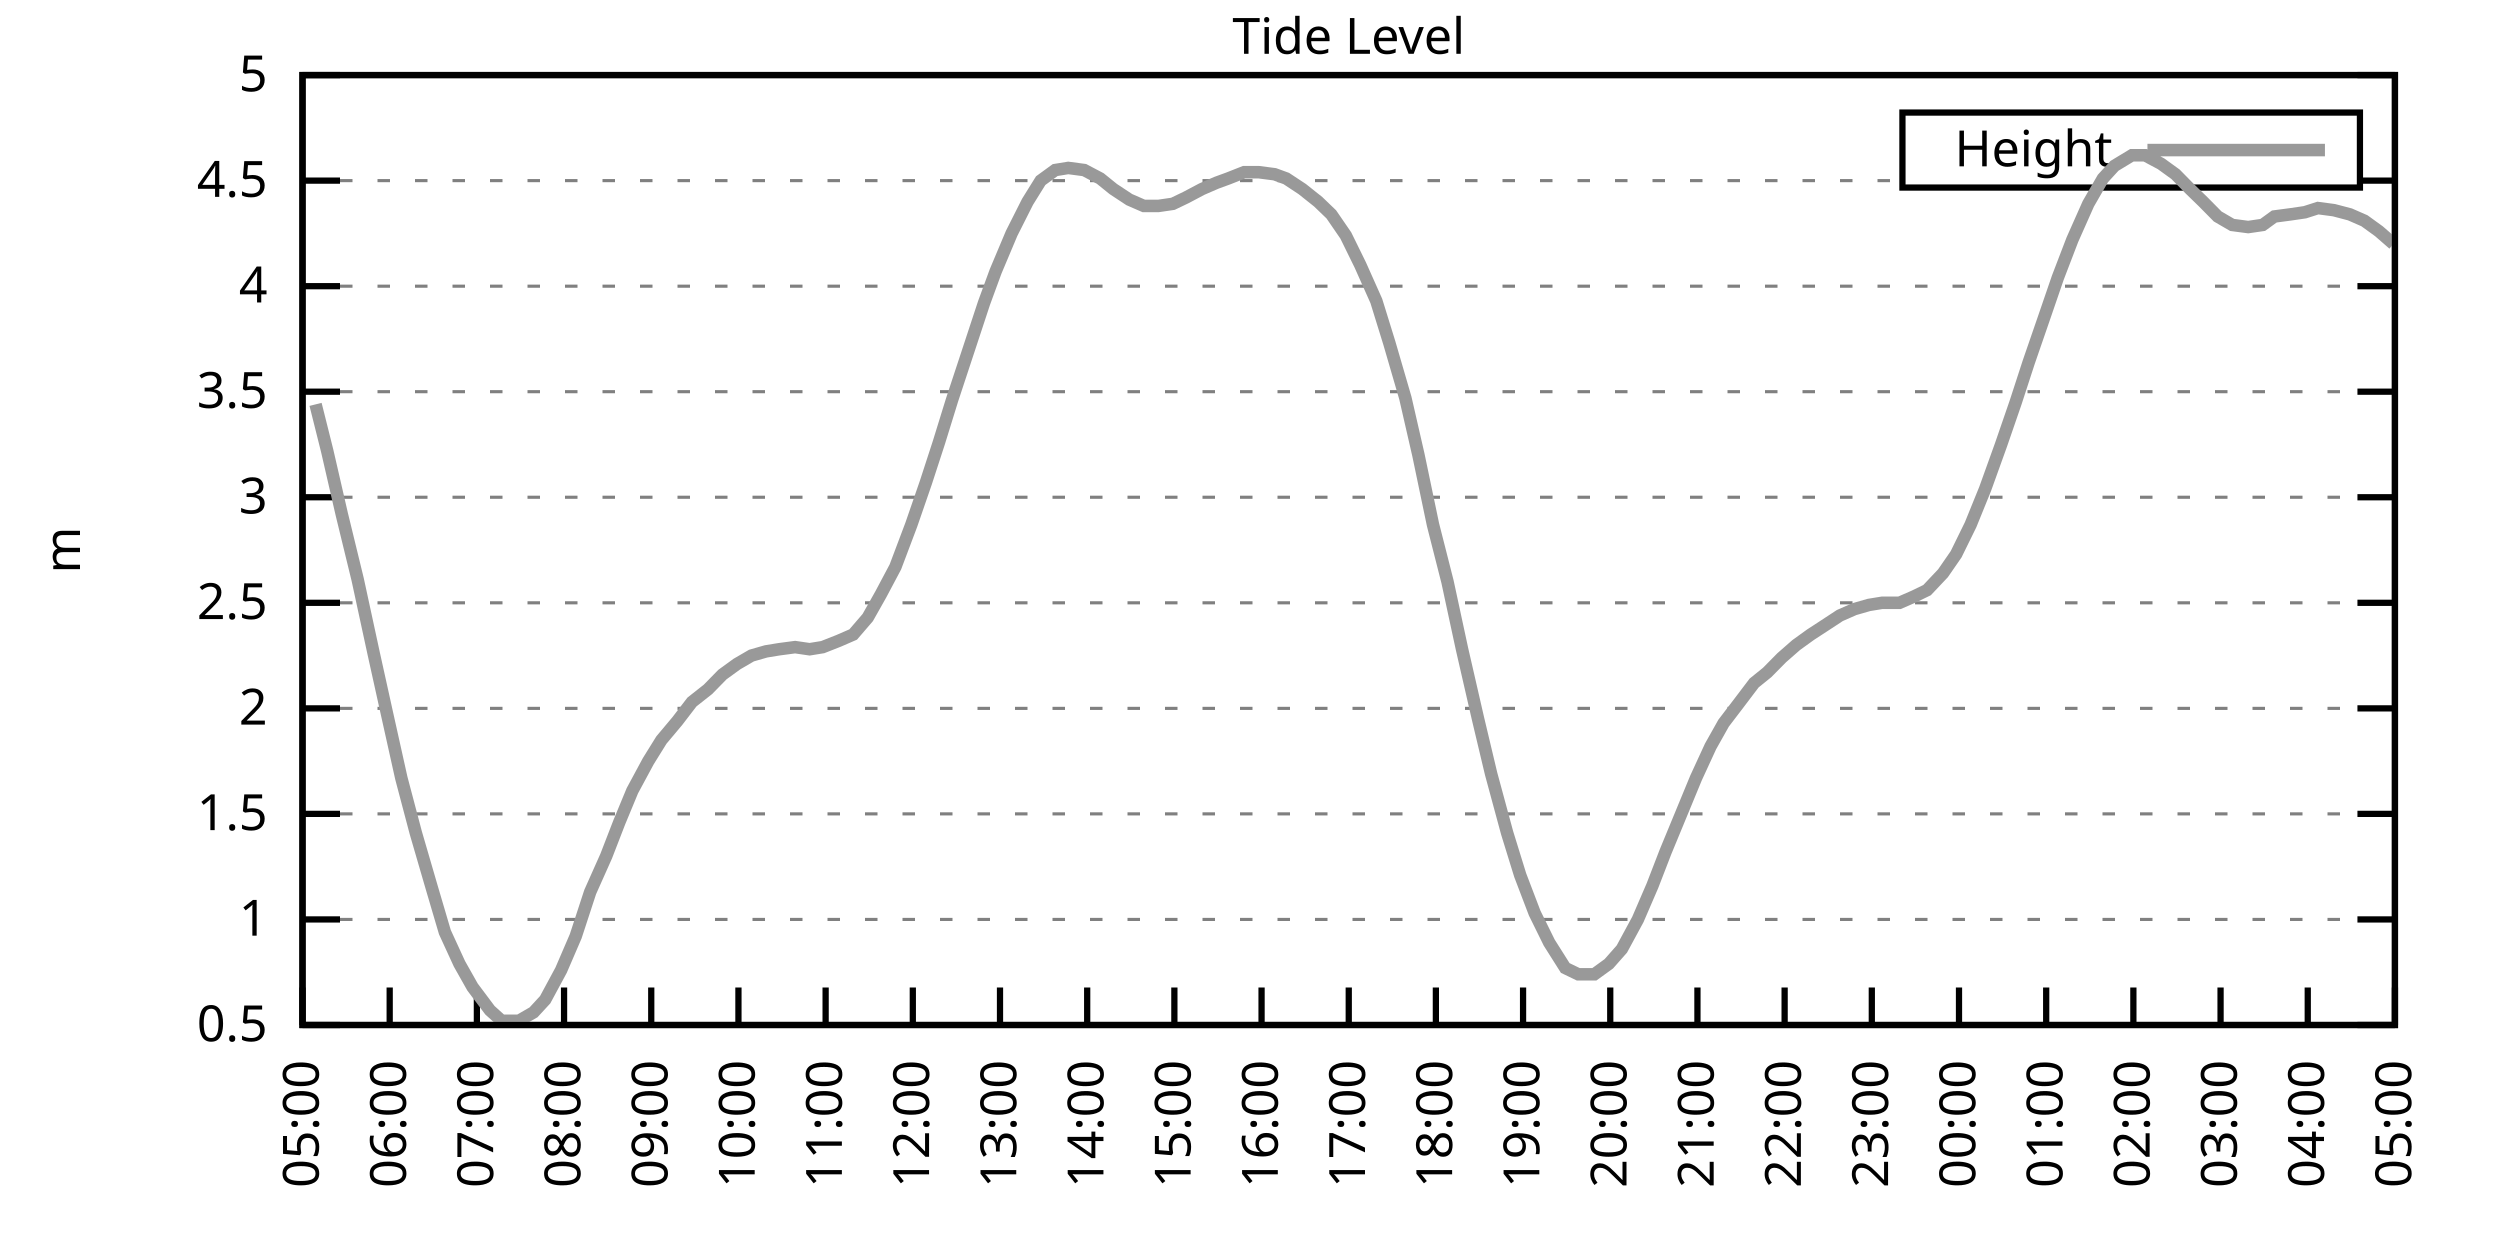
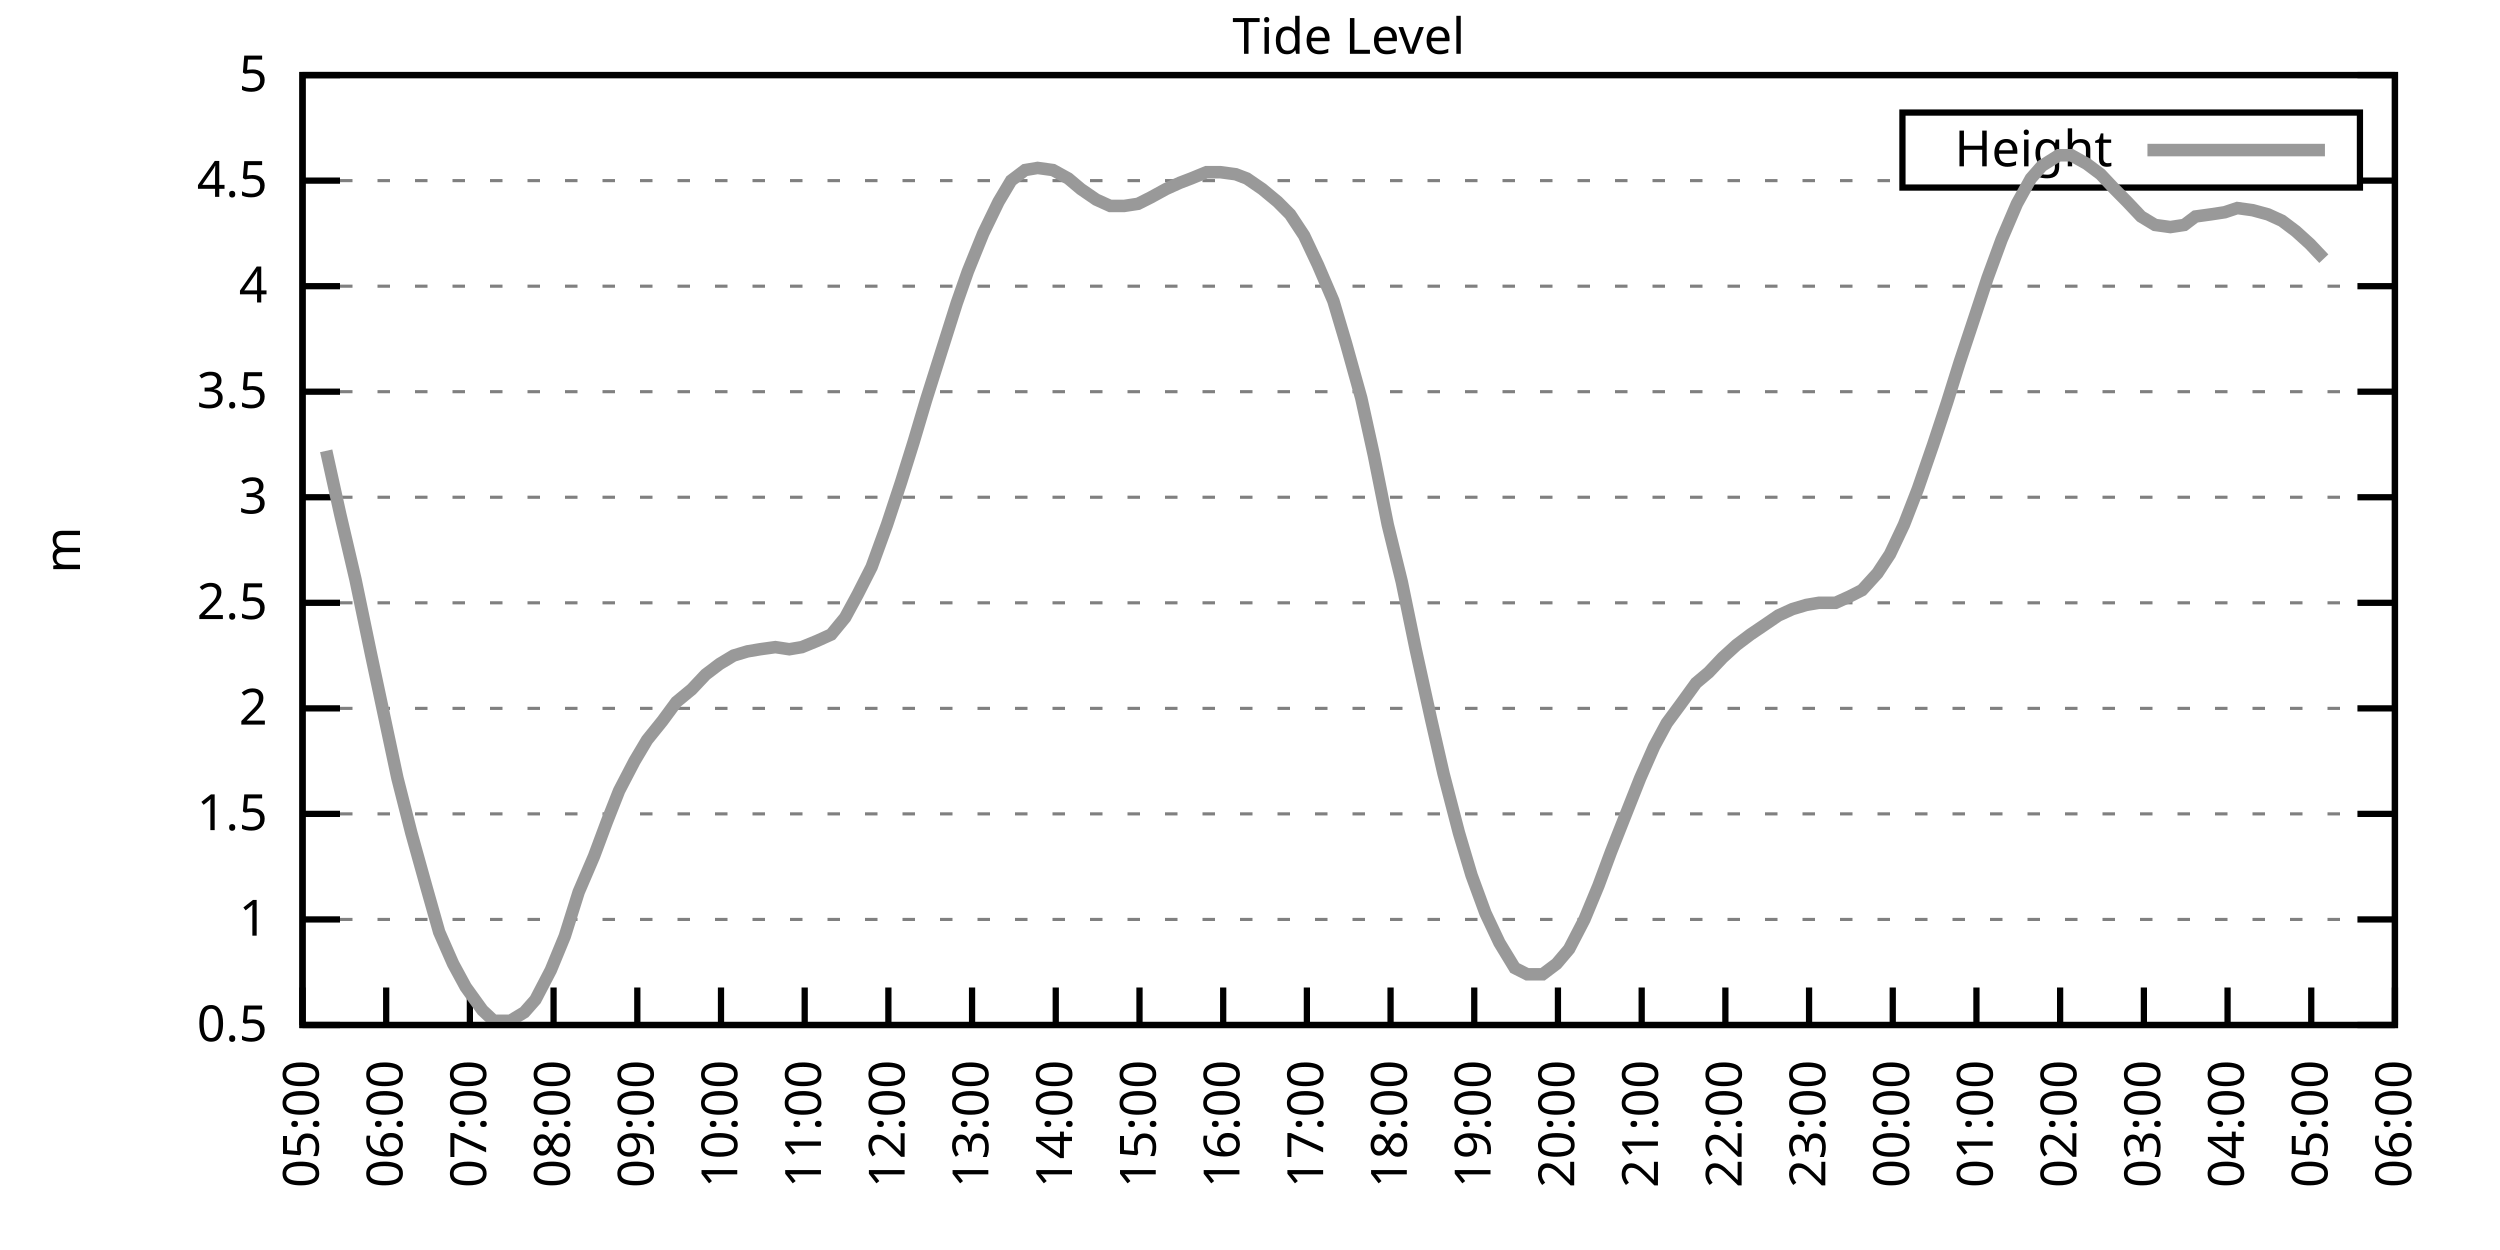
<svg xmlns="http://www.w3.org/2000/svg" xmlns:xlink="http://www.w3.org/1999/xlink" width="400" height="200" viewBox="0 0 400 200">
  <g id="gnuplot_canvas">
    <rect x="0" y="0" width="400" height="200" fill="none" />
    <defs>
      <circle id="gpDot" r="0.5" stroke-width="0.5" stroke="currentColor" />
      <path id="gpPt0" stroke-width="0.333" stroke="currentColor" d="M-1,0 h2 M0,-1 v2" />
      <path id="gpPt1" stroke-width="0.333" stroke="currentColor" d="M-1,-1 L1,1 M1,-1 L-1,1" />
      <path id="gpPt2" stroke-width="0.333" stroke="currentColor" d="M-1,0 L1,0 M0,-1 L0,1 M-1,-1 L1,1 M-1,1 L1,-1" />
      <rect id="gpPt3" stroke-width="0.333" stroke="currentColor" x="-1" y="-1" width="2" height="2" />
      <rect id="gpPt4" stroke-width="0.333" stroke="currentColor" fill="currentColor" x="-1" y="-1" width="2" height="2" />
      <circle id="gpPt5" stroke-width="0.333" stroke="currentColor" cx="0" cy="0" r="1" />
      <use xlink:href="#gpPt5" id="gpPt6" fill="currentColor" stroke="none" />
      <path id="gpPt7" stroke-width="0.333" stroke="currentColor" d="M0,-1.33 L-1.33,0.67 L1.33,0.67 z" />
      <use xlink:href="#gpPt7" id="gpPt8" fill="currentColor" stroke="none" />
      <use xlink:href="#gpPt7" id="gpPt9" stroke="currentColor" transform="rotate(180)" />
      <use xlink:href="#gpPt9" id="gpPt10" fill="currentColor" stroke="none" />
      <use xlink:href="#gpPt3" id="gpPt11" stroke="currentColor" transform="rotate(45)" />
      <use xlink:href="#gpPt11" id="gpPt12" fill="currentColor" stroke="none" />
      <path id="gpPt13" stroke-width="0.333" stroke="currentColor" d="M0,1.330 L1.265,0.411 L0.782,-1.067 L-0.782,-1.076 L-1.265,0.411 z" />
      <use xlink:href="#gpPt13" id="gpPt14" fill="currentColor" stroke="none" />
      <filter id="textbox" filterUnits="objectBoundingBox" x="0" y="0" height="1" width="1">
        <feFlood flood-color="white" flood-opacity="1" result="bgnd" />
        <feComposite in="SourceGraphic" in2="bgnd" operator="atop" />
      </filter>
      <filter id="greybox" filterUnits="objectBoundingBox" x="0" y="0" height="1" width="1">
        <feFlood flood-color="lightgrey" flood-opacity="1" result="grey" />
        <feComposite in="SourceGraphic" in2="grey" operator="atop" />
      </filter>
    </defs>
    <g fill="none" color="white" stroke="currentColor" stroke-width="1.00" stroke-linecap="butt" stroke-linejoin="miter">
</g>
    <g fill="none" color="black" stroke="currentColor" stroke-width="1.00" stroke-linecap="butt" stroke-linejoin="miter">
      <g stroke="none" shape-rendering="crispEdges">
        <polygon fill="rgb(255, 255, 255)" points="48.40,164.00 383.18,164.00 383.18,12.02 48.40,12.02 " />
      </g>
    </g>
    <g fill="none" color="black" stroke="currentColor" stroke-width="1.00" stroke-linecap="butt" stroke-linejoin="miter">
</g>
    <g fill="none" color="black" stroke="black" stroke-width="0.50" stroke-linecap="butt" stroke-linejoin="miter">
</g>
    <g fill="none" color="gray" stroke="currentColor" stroke-width="0.50" stroke-linecap="butt" stroke-linejoin="miter">
      <path stroke="gray" stroke-dasharray="2,4" class="gridline" d="M48.40,164.00 L383.19,164.00  " />
    </g>
    <g fill="none" color="gray" stroke="gray" stroke-width="1.00" stroke-linecap="butt" stroke-linejoin="miter">
</g>
    <g fill="none" color="black" stroke="currentColor" stroke-width="1.00" stroke-linecap="butt" stroke-linejoin="miter">
      <path stroke="black" d="M48.40,164.00 L54.40,164.00 M383.19,164.00 L377.19,164.00  " />
      <g transform="translate(42.80,166.60)" stroke="none" fill="black" font-family="Sans" font-size="8.00" text-anchor="end">
        <text>
          <tspan font-family="Sans"> 0.5</tspan>
        </text>
      </g>
    </g>
    <g fill="none" color="black" stroke="currentColor" stroke-width="1.00" stroke-linecap="butt" stroke-linejoin="miter">
</g>
    <g fill="none" color="black" stroke="black" stroke-width="0.50" stroke-linecap="butt" stroke-linejoin="miter">
</g>
    <g fill="none" color="gray" stroke="currentColor" stroke-width="0.50" stroke-linecap="butt" stroke-linejoin="miter">
      <path stroke="gray" stroke-dasharray="2,4" class="gridline" d="M48.40,147.11 L383.19,147.11  " />
    </g>
    <g fill="none" color="gray" stroke="gray" stroke-width="1.00" stroke-linecap="butt" stroke-linejoin="miter">
</g>
    <g fill="none" color="black" stroke="currentColor" stroke-width="1.00" stroke-linecap="butt" stroke-linejoin="miter">
      <path stroke="black" d="M48.40,147.11 L54.40,147.11 M383.19,147.11 L377.19,147.11  " />
      <g transform="translate(42.80,149.71)" stroke="none" fill="black" font-family="Sans" font-size="8.00" text-anchor="end">
        <text>
          <tspan font-family="Sans"> 1</tspan>
        </text>
      </g>
    </g>
    <g fill="none" color="black" stroke="currentColor" stroke-width="1.00" stroke-linecap="butt" stroke-linejoin="miter">
</g>
    <g fill="none" color="black" stroke="black" stroke-width="0.50" stroke-linecap="butt" stroke-linejoin="miter">
</g>
    <g fill="none" color="gray" stroke="currentColor" stroke-width="0.50" stroke-linecap="butt" stroke-linejoin="miter">
      <path stroke="gray" stroke-dasharray="2,4" class="gridline" d="M48.40,130.22 L383.19,130.22  " />
    </g>
    <g fill="none" color="gray" stroke="gray" stroke-width="1.00" stroke-linecap="butt" stroke-linejoin="miter">
</g>
    <g fill="none" color="black" stroke="currentColor" stroke-width="1.00" stroke-linecap="butt" stroke-linejoin="miter">
      <path stroke="black" d="M48.40,130.22 L54.40,130.22 M383.19,130.22 L377.19,130.22  " />
      <g transform="translate(42.80,132.82)" stroke="none" fill="black" font-family="Sans" font-size="8.00" text-anchor="end">
        <text>
          <tspan font-family="Sans"> 1.5</tspan>
        </text>
      </g>
    </g>
    <g fill="none" color="black" stroke="currentColor" stroke-width="1.00" stroke-linecap="butt" stroke-linejoin="miter">
</g>
    <g fill="none" color="black" stroke="black" stroke-width="0.50" stroke-linecap="butt" stroke-linejoin="miter">
</g>
    <g fill="none" color="gray" stroke="currentColor" stroke-width="0.50" stroke-linecap="butt" stroke-linejoin="miter">
      <path stroke="gray" stroke-dasharray="2,4" class="gridline" d="M48.40,113.34 L383.19,113.34  " />
    </g>
    <g fill="none" color="gray" stroke="gray" stroke-width="1.00" stroke-linecap="butt" stroke-linejoin="miter">
</g>
    <g fill="none" color="black" stroke="currentColor" stroke-width="1.00" stroke-linecap="butt" stroke-linejoin="miter">
      <path stroke="black" d="M48.40,113.34 L54.40,113.34 M383.19,113.34 L377.19,113.34  " />
      <g transform="translate(42.80,115.94)" stroke="none" fill="black" font-family="Sans" font-size="8.00" text-anchor="end">
        <text>
          <tspan font-family="Sans"> 2</tspan>
        </text>
      </g>
    </g>
    <g fill="none" color="black" stroke="currentColor" stroke-width="1.00" stroke-linecap="butt" stroke-linejoin="miter">
</g>
    <g fill="none" color="black" stroke="black" stroke-width="0.50" stroke-linecap="butt" stroke-linejoin="miter">
</g>
    <g fill="none" color="gray" stroke="currentColor" stroke-width="0.50" stroke-linecap="butt" stroke-linejoin="miter">
      <path stroke="gray" stroke-dasharray="2,4" class="gridline" d="M48.40,96.45 L383.19,96.45  " />
    </g>
    <g fill="none" color="gray" stroke="gray" stroke-width="1.00" stroke-linecap="butt" stroke-linejoin="miter">
</g>
    <g fill="none" color="black" stroke="currentColor" stroke-width="1.00" stroke-linecap="butt" stroke-linejoin="miter">
      <path stroke="black" d="M48.40,96.45 L54.40,96.45 M383.19,96.45 L377.19,96.45  " />
      <g transform="translate(42.80,99.05)" stroke="none" fill="black" font-family="Sans" font-size="8.00" text-anchor="end">
        <text>
          <tspan font-family="Sans"> 2.5</tspan>
        </text>
      </g>
    </g>
    <g fill="none" color="black" stroke="currentColor" stroke-width="1.00" stroke-linecap="butt" stroke-linejoin="miter">
</g>
    <g fill="none" color="black" stroke="black" stroke-width="0.50" stroke-linecap="butt" stroke-linejoin="miter">
</g>
    <g fill="none" color="gray" stroke="currentColor" stroke-width="0.50" stroke-linecap="butt" stroke-linejoin="miter">
      <path stroke="gray" stroke-dasharray="2,4" class="gridline" d="M48.40,79.56 L383.19,79.56  " />
    </g>
    <g fill="none" color="gray" stroke="gray" stroke-width="1.00" stroke-linecap="butt" stroke-linejoin="miter">
</g>
    <g fill="none" color="black" stroke="currentColor" stroke-width="1.00" stroke-linecap="butt" stroke-linejoin="miter">
      <path stroke="black" d="M48.40,79.56 L54.40,79.56 M383.19,79.56 L377.19,79.56  " />
      <g transform="translate(42.80,82.16)" stroke="none" fill="black" font-family="Sans" font-size="8.00" text-anchor="end">
        <text>
          <tspan font-family="Sans"> 3</tspan>
        </text>
      </g>
    </g>
    <g fill="none" color="black" stroke="currentColor" stroke-width="1.00" stroke-linecap="butt" stroke-linejoin="miter">
</g>
    <g fill="none" color="black" stroke="black" stroke-width="0.50" stroke-linecap="butt" stroke-linejoin="miter">
</g>
    <g fill="none" color="gray" stroke="currentColor" stroke-width="0.50" stroke-linecap="butt" stroke-linejoin="miter">
      <path stroke="gray" stroke-dasharray="2,4" class="gridline" d="M48.40,62.67 L383.19,62.67  " />
    </g>
    <g fill="none" color="gray" stroke="gray" stroke-width="1.00" stroke-linecap="butt" stroke-linejoin="miter">
</g>
    <g fill="none" color="black" stroke="currentColor" stroke-width="1.00" stroke-linecap="butt" stroke-linejoin="miter">
      <path stroke="black" d="M48.40,62.67 L54.40,62.67 M383.19,62.67 L377.19,62.67  " />
      <g transform="translate(42.80,65.27)" stroke="none" fill="black" font-family="Sans" font-size="8.00" text-anchor="end">
        <text>
          <tspan font-family="Sans"> 3.5</tspan>
        </text>
      </g>
    </g>
    <g fill="none" color="black" stroke="currentColor" stroke-width="1.00" stroke-linecap="butt" stroke-linejoin="miter">
</g>
    <g fill="none" color="black" stroke="black" stroke-width="0.50" stroke-linecap="butt" stroke-linejoin="miter">
</g>
    <g fill="none" color="gray" stroke="currentColor" stroke-width="0.50" stroke-linecap="butt" stroke-linejoin="miter">
      <path stroke="gray" stroke-dasharray="2,4" class="gridline" d="M48.40,45.79 L383.19,45.79  " />
    </g>
    <g fill="none" color="gray" stroke="gray" stroke-width="1.00" stroke-linecap="butt" stroke-linejoin="miter">
</g>
    <g fill="none" color="black" stroke="currentColor" stroke-width="1.00" stroke-linecap="butt" stroke-linejoin="miter">
      <path stroke="black" d="M48.40,45.79 L54.40,45.79 M383.19,45.79 L377.19,45.79  " />
      <g transform="translate(42.80,48.39)" stroke="none" fill="black" font-family="Sans" font-size="8.00" text-anchor="end">
        <text>
          <tspan font-family="Sans"> 4</tspan>
        </text>
      </g>
    </g>
    <g fill="none" color="black" stroke="currentColor" stroke-width="1.00" stroke-linecap="butt" stroke-linejoin="miter">
</g>
    <g fill="none" color="black" stroke="black" stroke-width="0.50" stroke-linecap="butt" stroke-linejoin="miter">
</g>
    <g fill="none" color="gray" stroke="currentColor" stroke-width="0.50" stroke-linecap="butt" stroke-linejoin="miter">
      <path stroke="gray" stroke-dasharray="2,4" class="gridline" d="M48.40,28.90 L304.39,28.90 M377.59,28.90 L383.19,28.90  " />
    </g>
    <g fill="none" color="gray" stroke="gray" stroke-width="1.00" stroke-linecap="butt" stroke-linejoin="miter">
</g>
    <g fill="none" color="black" stroke="currentColor" stroke-width="1.00" stroke-linecap="butt" stroke-linejoin="miter">
      <path stroke="black" d="M48.40,28.90 L54.40,28.90 M383.19,28.90 L377.19,28.90  " />
      <g transform="translate(42.80,31.50)" stroke="none" fill="black" font-family="Sans" font-size="8.00" text-anchor="end">
        <text>
          <tspan font-family="Sans"> 4.5</tspan>
        </text>
      </g>
    </g>
    <g fill="none" color="black" stroke="currentColor" stroke-width="1.00" stroke-linecap="butt" stroke-linejoin="miter">
</g>
    <g fill="none" color="black" stroke="black" stroke-width="0.50" stroke-linecap="butt" stroke-linejoin="miter">
</g>
    <g fill="none" color="gray" stroke="currentColor" stroke-width="0.50" stroke-linecap="butt" stroke-linejoin="miter">
      <path stroke="gray" stroke-dasharray="2,4" class="gridline" d="M48.40,12.01 L383.19,12.01  " />
    </g>
    <g fill="none" color="gray" stroke="gray" stroke-width="1.00" stroke-linecap="butt" stroke-linejoin="miter">
</g>
    <g fill="none" color="black" stroke="currentColor" stroke-width="1.00" stroke-linecap="butt" stroke-linejoin="miter">
      <path stroke="black" d="M48.40,12.01 L54.40,12.01 M383.19,12.01 L377.19,12.01  " />
      <g transform="translate(42.80,14.61)" stroke="none" fill="black" font-family="Sans" font-size="8.00" text-anchor="end">
        <text>
          <tspan font-family="Sans"> 5</tspan>
        </text>
      </g>
    </g>
    <g fill="none" color="black" stroke="currentColor" stroke-width="1.00" stroke-linecap="butt" stroke-linejoin="miter">
      <path stroke="black" d="M48.40,164.00 L48.40,158.00  " />
      <g transform="translate(51.00,169.60) rotate(270.00)" stroke="none" fill="black" font-family="Sans" font-size="8.00" text-anchor="end">
        <text>
          <tspan font-family="Sans">05:00</tspan>
        </text>
      </g>
    </g>
    <g fill="none" color="black" stroke="currentColor" stroke-width="1.00" stroke-linecap="butt" stroke-linejoin="miter">
-       <path stroke="black" d="M62.35,164.00 L62.35,158.00  " />
-       <g transform="translate(64.95,169.60) rotate(270.00)" stroke="none" fill="black" font-family="Sans" font-size="8.00" text-anchor="end">
+       <path stroke="black" d="M61.79,164.00 L61.79,158.00  " />
+       <g transform="translate(64.39,169.60) rotate(270.00)" stroke="none" fill="black" font-family="Sans" font-size="8.00" text-anchor="end">
        <text>
          <tspan font-family="Sans">06:00</tspan>
        </text>
      </g>
    </g>
    <g fill="none" color="black" stroke="currentColor" stroke-width="1.00" stroke-linecap="butt" stroke-linejoin="miter">
-       <path stroke="black" d="M76.30,164.00 L76.30,158.00  " />
-       <g transform="translate(78.90,169.60) rotate(270.00)" stroke="none" fill="black" font-family="Sans" font-size="8.00" text-anchor="end">
+       <path stroke="black" d="M75.18,164.00 L75.18,158.00  " />
+       <g transform="translate(77.78,169.60) rotate(270.00)" stroke="none" fill="black" font-family="Sans" font-size="8.00" text-anchor="end">
        <text>
          <tspan font-family="Sans">07:00</tspan>
        </text>
      </g>
    </g>
    <g fill="none" color="black" stroke="currentColor" stroke-width="1.00" stroke-linecap="butt" stroke-linejoin="miter">
-       <path stroke="black" d="M90.25,164.00 L90.25,158.00  " />
-       <g transform="translate(92.85,169.60) rotate(270.00)" stroke="none" fill="black" font-family="Sans" font-size="8.00" text-anchor="end">
+       <path stroke="black" d="M88.57,164.00 L88.57,158.00  " />
+       <g transform="translate(91.17,169.60) rotate(270.00)" stroke="none" fill="black" font-family="Sans" font-size="8.00" text-anchor="end">
        <text>
          <tspan font-family="Sans">08:00</tspan>
        </text>
      </g>
    </g>
    <g fill="none" color="black" stroke="currentColor" stroke-width="1.00" stroke-linecap="butt" stroke-linejoin="miter">
-       <path stroke="black" d="M104.20,164.00 L104.20,158.00  " />
-       <g transform="translate(106.80,169.60) rotate(270.00)" stroke="none" fill="black" font-family="Sans" font-size="8.00" text-anchor="end">
+       <path stroke="black" d="M101.97,164.00 L101.97,158.00  " />
+       <g transform="translate(104.57,169.60) rotate(270.00)" stroke="none" fill="black" font-family="Sans" font-size="8.00" text-anchor="end">
        <text>
          <tspan font-family="Sans">09:00</tspan>
        </text>
      </g>
    </g>
    <g fill="none" color="black" stroke="currentColor" stroke-width="1.00" stroke-linecap="butt" stroke-linejoin="miter">
-       <path stroke="black" d="M118.15,164.00 L118.15,158.00  " />
-       <g transform="translate(120.75,169.60) rotate(270.00)" stroke="none" fill="black" font-family="Sans" font-size="8.00" text-anchor="end">
+       <path stroke="black" d="M115.36,164.00 L115.36,158.00  " />
+       <g transform="translate(117.96,169.60) rotate(270.00)" stroke="none" fill="black" font-family="Sans" font-size="8.00" text-anchor="end">
        <text>
          <tspan font-family="Sans">10:00</tspan>
        </text>
      </g>
    </g>
    <g fill="none" color="black" stroke="currentColor" stroke-width="1.00" stroke-linecap="butt" stroke-linejoin="miter">
-       <path stroke="black" d="M132.10,164.00 L132.10,158.00  " />
-       <g transform="translate(134.70,169.60) rotate(270.00)" stroke="none" fill="black" font-family="Sans" font-size="8.00" text-anchor="end">
+       <path stroke="black" d="M128.75,164.00 L128.75,158.00  " />
+       <g transform="translate(131.35,169.60) rotate(270.00)" stroke="none" fill="black" font-family="Sans" font-size="8.00" text-anchor="end">
        <text>
          <tspan font-family="Sans">11:00</tspan>
        </text>
      </g>
    </g>
    <g fill="none" color="black" stroke="currentColor" stroke-width="1.00" stroke-linecap="butt" stroke-linejoin="miter">
-       <path stroke="black" d="M146.05,164.00 L146.05,158.00  " />
-       <g transform="translate(148.65,169.60) rotate(270.00)" stroke="none" fill="black" font-family="Sans" font-size="8.00" text-anchor="end">
+       <path stroke="black" d="M142.14,164.00 L142.14,158.00  " />
+       <g transform="translate(144.74,169.60) rotate(270.00)" stroke="none" fill="black" font-family="Sans" font-size="8.00" text-anchor="end">
        <text>
          <tspan font-family="Sans">12:00</tspan>
        </text>
      </g>
    </g>
    <g fill="none" color="black" stroke="currentColor" stroke-width="1.00" stroke-linecap="butt" stroke-linejoin="miter">
-       <path stroke="black" d="M160.00,164.00 L160.00,158.00  " />
-       <g transform="translate(162.60,169.60) rotate(270.00)" stroke="none" fill="black" font-family="Sans" font-size="8.00" text-anchor="end">
+       <path stroke="black" d="M155.53,164.00 L155.53,158.00  " />
+       <g transform="translate(158.13,169.60) rotate(270.00)" stroke="none" fill="black" font-family="Sans" font-size="8.00" text-anchor="end">
        <text>
          <tspan font-family="Sans">13:00</tspan>
        </text>
      </g>
    </g>
    <g fill="none" color="black" stroke="currentColor" stroke-width="1.00" stroke-linecap="butt" stroke-linejoin="miter">
-       <path stroke="black" d="M173.95,164.00 L173.95,158.00  " />
-       <g transform="translate(176.55,169.60) rotate(270.00)" stroke="none" fill="black" font-family="Sans" font-size="8.00" text-anchor="end">
+       <path stroke="black" d="M168.92,164.00 L168.92,158.00  " />
+       <g transform="translate(171.52,169.60) rotate(270.00)" stroke="none" fill="black" font-family="Sans" font-size="8.00" text-anchor="end">
        <text>
          <tspan font-family="Sans">14:00</tspan>
        </text>
      </g>
    </g>
    <g fill="none" color="black" stroke="currentColor" stroke-width="1.00" stroke-linecap="butt" stroke-linejoin="miter">
-       <path stroke="black" d="M187.90,164.00 L187.90,158.00  " />
-       <g transform="translate(190.50,169.60) rotate(270.00)" stroke="none" fill="black" font-family="Sans" font-size="8.00" text-anchor="end">
+       <path stroke="black" d="M182.32,164.00 L182.32,158.00  " />
+       <g transform="translate(184.92,169.60) rotate(270.00)" stroke="none" fill="black" font-family="Sans" font-size="8.00" text-anchor="end">
        <text>
          <tspan font-family="Sans">15:00</tspan>
        </text>
      </g>
    </g>
    <g fill="none" color="black" stroke="currentColor" stroke-width="1.00" stroke-linecap="butt" stroke-linejoin="miter">
-       <path stroke="black" d="M201.85,164.00 L201.85,158.00  " />
-       <g transform="translate(204.45,169.60) rotate(270.00)" stroke="none" fill="black" font-family="Sans" font-size="8.00" text-anchor="end">
+       <path stroke="black" d="M195.71,164.00 L195.71,158.00  " />
+       <g transform="translate(198.31,169.60) rotate(270.00)" stroke="none" fill="black" font-family="Sans" font-size="8.00" text-anchor="end">
        <text>
          <tspan font-family="Sans">16:00</tspan>
        </text>
      </g>
    </g>
    <g fill="none" color="black" stroke="currentColor" stroke-width="1.00" stroke-linecap="butt" stroke-linejoin="miter">
-       <path stroke="black" d="M215.80,164.00 L215.80,158.00  " />
-       <g transform="translate(218.40,169.60) rotate(270.00)" stroke="none" fill="black" font-family="Sans" font-size="8.00" text-anchor="end">
+       <path stroke="black" d="M209.10,164.00 L209.10,158.00  " />
+       <g transform="translate(211.70,169.60) rotate(270.00)" stroke="none" fill="black" font-family="Sans" font-size="8.00" text-anchor="end">
        <text>
          <tspan font-family="Sans">17:00</tspan>
        </text>
      </g>
    </g>
    <g fill="none" color="black" stroke="currentColor" stroke-width="1.00" stroke-linecap="butt" stroke-linejoin="miter">
-       <path stroke="black" d="M229.74,164.00 L229.74,158.00  " />
-       <g transform="translate(232.34,169.60) rotate(270.00)" stroke="none" fill="black" font-family="Sans" font-size="8.00" text-anchor="end">
+       <path stroke="black" d="M222.49,164.00 L222.49,158.00  " />
+       <g transform="translate(225.09,169.60) rotate(270.00)" stroke="none" fill="black" font-family="Sans" font-size="8.00" text-anchor="end">
        <text>
          <tspan font-family="Sans">18:00</tspan>
        </text>
      </g>
    </g>
    <g fill="none" color="black" stroke="currentColor" stroke-width="1.00" stroke-linecap="butt" stroke-linejoin="miter">
-       <path stroke="black" d="M243.69,164.00 L243.69,158.00  " />
-       <g transform="translate(246.29,169.60) rotate(270.00)" stroke="none" fill="black" font-family="Sans" font-size="8.00" text-anchor="end">
+       <path stroke="black" d="M235.88,164.00 L235.88,158.00  " />
+       <g transform="translate(238.48,169.60) rotate(270.00)" stroke="none" fill="black" font-family="Sans" font-size="8.00" text-anchor="end">
        <text>
          <tspan font-family="Sans">19:00</tspan>
        </text>
      </g>
    </g>
    <g fill="none" color="black" stroke="currentColor" stroke-width="1.00" stroke-linecap="butt" stroke-linejoin="miter">
-       <path stroke="black" d="M257.64,164.00 L257.64,158.00  " />
-       <g transform="translate(260.24,169.60) rotate(270.00)" stroke="none" fill="black" font-family="Sans" font-size="8.00" text-anchor="end">
+       <path stroke="black" d="M249.27,164.00 L249.27,158.00  " />
+       <g transform="translate(251.87,169.60) rotate(270.00)" stroke="none" fill="black" font-family="Sans" font-size="8.00" text-anchor="end">
        <text>
          <tspan font-family="Sans">20:00</tspan>
        </text>
      </g>
    </g>
    <g fill="none" color="black" stroke="currentColor" stroke-width="1.00" stroke-linecap="butt" stroke-linejoin="miter">
-       <path stroke="black" d="M271.59,164.00 L271.59,158.00  " />
-       <g transform="translate(274.19,169.60) rotate(270.00)" stroke="none" fill="black" font-family="Sans" font-size="8.00" text-anchor="end">
+       <path stroke="black" d="M262.67,164.00 L262.67,158.00  " />
+       <g transform="translate(265.27,169.60) rotate(270.00)" stroke="none" fill="black" font-family="Sans" font-size="8.00" text-anchor="end">
        <text>
          <tspan font-family="Sans">21:00</tspan>
        </text>
      </g>
    </g>
    <g fill="none" color="black" stroke="currentColor" stroke-width="1.00" stroke-linecap="butt" stroke-linejoin="miter">
-       <path stroke="black" d="M285.54,164.00 L285.54,158.00  " />
-       <g transform="translate(288.14,169.60) rotate(270.00)" stroke="none" fill="black" font-family="Sans" font-size="8.00" text-anchor="end">
+       <path stroke="black" d="M276.06,164.00 L276.06,158.00  " />
+       <g transform="translate(278.66,169.60) rotate(270.00)" stroke="none" fill="black" font-family="Sans" font-size="8.00" text-anchor="end">
        <text>
          <tspan font-family="Sans">22:00</tspan>
        </text>
      </g>
    </g>
    <g fill="none" color="black" stroke="currentColor" stroke-width="1.00" stroke-linecap="butt" stroke-linejoin="miter">
-       <path stroke="black" d="M299.49,164.00 L299.49,158.00  " />
-       <g transform="translate(302.09,169.60) rotate(270.00)" stroke="none" fill="black" font-family="Sans" font-size="8.00" text-anchor="end">
+       <path stroke="black" d="M289.45,164.00 L289.45,158.00  " />
+       <g transform="translate(292.05,169.60) rotate(270.00)" stroke="none" fill="black" font-family="Sans" font-size="8.00" text-anchor="end">
        <text>
          <tspan font-family="Sans">23:00</tspan>
        </text>
      </g>
    </g>
    <g fill="none" color="black" stroke="currentColor" stroke-width="1.00" stroke-linecap="butt" stroke-linejoin="miter">
-       <path stroke="black" d="M313.44,164.00 L313.44,158.00  " />
-       <g transform="translate(316.04,169.60) rotate(270.00)" stroke="none" fill="black" font-family="Sans" font-size="8.00" text-anchor="end">
+       <path stroke="black" d="M302.84,164.00 L302.84,158.00  " />
+       <g transform="translate(305.44,169.60) rotate(270.00)" stroke="none" fill="black" font-family="Sans" font-size="8.00" text-anchor="end">
        <text>
          <tspan font-family="Sans">00:00</tspan>
        </text>
      </g>
    </g>
    <g fill="none" color="black" stroke="currentColor" stroke-width="1.00" stroke-linecap="butt" stroke-linejoin="miter">
-       <path stroke="black" d="M327.39,164.00 L327.39,158.00  " />
-       <g transform="translate(329.99,169.60) rotate(270.00)" stroke="none" fill="black" font-family="Sans" font-size="8.00" text-anchor="end">
+       <path stroke="black" d="M316.23,164.00 L316.23,158.00  " />
+       <g transform="translate(318.83,169.60) rotate(270.00)" stroke="none" fill="black" font-family="Sans" font-size="8.00" text-anchor="end">
        <text>
          <tspan font-family="Sans">01:00</tspan>
        </text>
      </g>
    </g>
    <g fill="none" color="black" stroke="currentColor" stroke-width="1.00" stroke-linecap="butt" stroke-linejoin="miter">
-       <path stroke="black" d="M341.34,164.00 L341.34,158.00  " />
-       <g transform="translate(343.94,169.60) rotate(270.00)" stroke="none" fill="black" font-family="Sans" font-size="8.00" text-anchor="end">
+       <path stroke="black" d="M329.62,164.00 L329.62,158.00  " />
+       <g transform="translate(332.22,169.60) rotate(270.00)" stroke="none" fill="black" font-family="Sans" font-size="8.00" text-anchor="end">
        <text>
          <tspan font-family="Sans">02:00</tspan>
        </text>
      </g>
    </g>
    <g fill="none" color="black" stroke="currentColor" stroke-width="1.00" stroke-linecap="butt" stroke-linejoin="miter">
-       <path stroke="black" d="M355.29,164.00 L355.29,158.00  " />
-       <g transform="translate(357.89,169.60) rotate(270.00)" stroke="none" fill="black" font-family="Sans" font-size="8.00" text-anchor="end">
+       <path stroke="black" d="M343.02,164.00 L343.02,158.00  " />
+       <g transform="translate(345.62,169.60) rotate(270.00)" stroke="none" fill="black" font-family="Sans" font-size="8.00" text-anchor="end">
        <text>
          <tspan font-family="Sans">03:00</tspan>
        </text>
      </g>
    </g>
    <g fill="none" color="black" stroke="currentColor" stroke-width="1.00" stroke-linecap="butt" stroke-linejoin="miter">
-       <path stroke="black" d="M369.24,164.00 L369.24,158.00  " />
-       <g transform="translate(371.84,169.60) rotate(270.00)" stroke="none" fill="black" font-family="Sans" font-size="8.00" text-anchor="end">
+       <path stroke="black" d="M356.41,164.00 L356.41,158.00  " />
+       <g transform="translate(359.01,169.60) rotate(270.00)" stroke="none" fill="black" font-family="Sans" font-size="8.00" text-anchor="end">
        <text>
          <tspan font-family="Sans">04:00</tspan>
+         </text>
+       </g>
+     </g>
+     <g fill="none" color="black" stroke="currentColor" stroke-width="1.00" stroke-linecap="butt" stroke-linejoin="miter">
+       <path stroke="black" d="M369.80,164.00 L369.80,158.00  " />
+       <g transform="translate(372.40,169.60) rotate(270.00)" stroke="none" fill="black" font-family="Sans" font-size="8.00" text-anchor="end">
+         <text>
+           <tspan font-family="Sans">05:00</tspan>
        </text>
      </g>
    </g>
    <g fill="none" color="black" stroke="currentColor" stroke-width="1.00" stroke-linecap="butt" stroke-linejoin="miter">
      <path stroke="black" d="M383.19,164.00 L383.19,158.00  " />
      <g transform="translate(385.79,169.60) rotate(270.00)" stroke="none" fill="black" font-family="Sans" font-size="8.00" text-anchor="end">
        <text>
-           <tspan font-family="Sans">05:00</tspan>
+           <tspan font-family="Sans">06:00</tspan>
        </text>
      </g>
    </g>
    <g fill="none" color="black" stroke="currentColor" stroke-width="1.00" stroke-linecap="butt" stroke-linejoin="miter">
</g>
    <g fill="none" color="black" stroke="currentColor" stroke-width="1.00" stroke-linecap="butt" stroke-linejoin="miter">
      <path stroke="black" d="M48.40,12.01 L48.40,164.00 L383.19,164.00 L383.19,12.01 L48.40,12.01 Z  " />
    </g>
    <g fill="none" color="black" stroke="currentColor" stroke-width="1.00" stroke-linecap="butt" stroke-linejoin="miter">
</g>
    <g fill="none" color="black" stroke="currentColor" stroke-width="1.00" stroke-linecap="butt" stroke-linejoin="miter">
      <path stroke="black" d="M304.39,30.01 L304.39,18.01 L377.59,18.01 L377.59,30.01 L304.39,30.01 Z  " />
    </g>
    <g id="Tide_level_plot_1">
      <g fill="none" color="white" stroke="black" stroke-width="2.00" stroke-linecap="butt" stroke-linejoin="miter">
</g>
      <g fill="none" color="black" stroke="currentColor" stroke-width="2.00" stroke-linecap="butt" stroke-linejoin="miter">
        <g transform="translate(337.99,26.61)" stroke="none" fill="black" font-family="Sans" font-size="8.00" text-anchor="end">
          <text>
            <tspan font-family="Sans">Height</tspan>
          </text>
        </g>
      </g>
      <g fill="none" color="black" stroke="currentColor" stroke-width="2.00" stroke-linecap="butt" stroke-linejoin="miter">
-         <path stroke="rgb(153, 153, 153)" d="M343.59,24.01 L371.99,24.01 M50.49,64.70 L52.35,72.13 L54.68,82.26 L57.23,92.73 L59.79,104.56 L61.88,114.01   L64.21,124.48 L66.53,133.26 L69.09,142.05 L71.18,149.14 L73.51,154.21 L75.60,157.92 L78.39,161.64 L80.25,163.32   L83.04,163.32 L85.37,161.97 L87.23,159.95 L89.78,155.22 L92.11,149.81 L94.43,142.72 L96.99,136.98 L99.08,131.58   L101.18,126.51 L103.73,121.78 L105.83,118.40 L108.38,115.36 L110.71,112.32 L113.27,110.30 L115.59,107.93 L117.92,106.24   L120.24,104.89 L122.57,104.22 L124.66,103.88 L127.22,103.54 L129.54,103.88 L131.63,103.54 L134.19,102.53 L136.51,101.52   L138.84,98.81 L140.93,95.10 L143.26,90.71 L145.81,83.95 L148.14,77.20 L150.23,70.78 L152.32,64.02 L154.88,56.26   L157.44,48.49 L159.30,43.42 L161.86,37.34 L164.41,32.28 L166.51,28.90 L168.83,27.21 L170.92,26.87 L173.48,27.21   L176.04,28.56 L178.13,30.25 L180.69,31.94 L183.01,32.95 L185.34,32.95 L187.66,32.61 L189.76,31.60 L192.31,30.25   L194.64,29.24 L196.50,28.56 L199.06,27.55 L201.38,27.55 L203.94,27.88 L205.80,28.56 L208.36,30.25 L210.91,32.28   L213.01,34.30 L215.33,37.68 L217.65,42.41 L220.21,48.15 L222.30,54.90 L224.86,63.69 L226.95,72.81 L229.28,83.95   L231.60,93.07 L233.93,103.88 L236.49,115.03 L238.58,123.81 L241.14,133.26 L243.23,140.02 L245.55,146.10 L247.88,150.83   L250.44,154.88 L252.53,155.89 L255.09,155.89 L257.41,154.21 L259.50,151.84 L262.06,147.11 L264.39,141.71 L266.48,136.30   L268.57,131.24 L271.36,124.48 L273.69,119.42 L275.78,115.70 L278.10,112.66 L280.66,109.28 L282.75,107.59 L285.08,105.23   L287.40,103.20 L289.73,101.52 L291.82,100.16 L294.38,98.48 L296.70,97.46 L299.03,96.79 L301.12,96.45 L303.91,96.45   L306.23,95.44 L308.33,94.42 L310.88,91.72 L312.98,88.68 L315.30,83.95 L317.63,78.21 L320.18,71.12 L322.51,64.36   L324.60,57.94 L326.93,51.19 L329.25,44.43 L331.58,38.35 L334.13,32.61 L336.46,28.56 L338.32,26.53 L341.11,24.84   L343.20,24.84 L345.76,26.20 L348.08,27.88 L350.41,30.25 L352.50,32.28 L354.83,34.64 L357.15,35.99 L359.71,36.33   L362.03,35.99 L363.89,34.64 L366.45,34.30 L368.78,33.96 L370.87,33.29 L373.43,33.63 L375.98,34.30 L378.31,35.32   L380.63,37.00 L382.96,39.03  " />
+         <path stroke="rgb(153, 153, 153)" d="M343.59,24.01 L371.99,24.01 M52.19,72.13 L54.43,82.26 L56.88,92.73 L59.34,104.56 L61.35,114.01 L63.58,124.48   L65.81,133.26 L68.26,142.05 L70.27,149.14 L72.50,154.21 L74.51,157.92 L77.19,161.64 L78.98,163.32 L81.66,163.32   L83.89,161.97 L85.67,159.95 L88.13,155.22 L90.36,149.81 L92.59,142.72 L95.05,136.98 L97.06,131.58 L99.06,126.51   L101.52,121.78 L103.53,118.40 L105.98,115.36 L108.22,112.32 L110.67,110.30 L112.90,107.93 L115.13,106.24 L117.37,104.89   L119.60,104.22 L121.61,103.88 L124.06,103.54 L126.29,103.88 L128.30,103.54 L130.76,102.53 L132.99,101.52 L135.22,98.81   L137.23,95.10 L139.46,90.71 L141.92,83.95 L144.15,77.20 L146.16,70.78 L148.17,64.02 L150.62,56.26 L153.08,48.49   L154.86,43.42 L157.32,37.34 L159.77,32.28 L161.78,28.90 L164.01,27.21 L166.02,26.87 L168.48,27.21 L170.93,28.56   L172.94,30.25 L175.40,31.94 L177.63,32.95 L179.86,32.95 L182.09,32.61 L184.10,31.60 L186.56,30.25 L188.79,29.24   L190.57,28.56 L193.03,27.55 L195.26,27.55 L197.72,27.88 L199.50,28.56 L201.96,30.25 L204.41,32.28 L206.42,34.30   L208.65,37.68 L210.88,42.41 L213.34,48.15 L215.35,54.90 L217.80,63.69 L219.81,72.81 L222.04,83.95 L224.28,93.07   L226.51,103.88 L228.96,115.03 L230.97,123.81 L233.43,133.26 L235.44,140.02 L237.67,146.10 L239.90,150.83 L242.36,154.88   L244.36,155.89 L246.82,155.89 L249.05,154.21 L251.06,151.84 L253.51,147.11 L255.75,141.71 L257.76,136.30 L259.76,131.24   L262.44,124.48 L264.67,119.42 L266.68,115.70 L268.92,112.66 L271.37,109.28 L273.38,107.59 L275.61,105.23 L277.84,103.20   L280.07,101.52 L282.08,100.16 L284.54,98.48 L286.77,97.46 L289.00,96.79 L291.01,96.45 L293.69,96.45 L295.92,95.44   L297.93,94.42 L300.39,91.72 L302.39,88.68 L304.63,83.95 L306.86,78.21 L309.31,71.12 L311.54,64.36 L313.55,57.94   L315.79,51.19 L318.02,44.43 L320.25,38.35 L322.70,32.61 L324.94,28.56 L326.72,26.53 L329.40,24.84 L331.41,24.84   L333.86,26.20 L336.10,27.88 L338.33,30.25 L340.34,32.28 L342.57,34.64 L344.80,35.99 L347.26,36.33 L349.49,35.99   L351.27,34.64 L353.73,34.30 L355.96,33.96 L357.97,33.29 L360.42,33.63 L362.88,34.30 L365.11,35.32 L367.34,37.00   L369.58,39.03 L371.81,41.39  " />
      </g>
    </g>
    <g fill="none" color="black" stroke="currentColor" stroke-width="2.00" stroke-linecap="butt" stroke-linejoin="miter">
</g>
    <g fill="none" color="black" stroke="black" stroke-width="1.00" stroke-linecap="butt" stroke-linejoin="miter">
</g>
    <g fill="none" color="black" stroke="currentColor" stroke-width="1.00" stroke-linecap="butt" stroke-linejoin="miter">
      <path stroke="black" d="M48.40,12.01 L48.40,164.00 L383.19,164.00 L383.19,12.01 L48.40,12.01 Z  " />
      <g transform="translate(12.80,88.01) rotate(270.00)" stroke="none" fill="black" font-family="Sans" font-size="8.00" text-anchor="middle">
        <text>
          <tspan font-family="Sans">m</tspan>
        </text>
      </g>
    </g>
    <g fill="none" color="black" stroke="currentColor" stroke-width="1.00" stroke-linecap="butt" stroke-linejoin="miter">
</g>
    <g fill="none" color="black" stroke="currentColor" stroke-width="1.00" stroke-linecap="butt" stroke-linejoin="miter">
      <g transform="translate(215.79,8.61)" stroke="none" fill="black" font-family="Sans" font-size="8.00" text-anchor="middle">
        <text>
          <tspan font-family="Sans">Tide Level</tspan>
        </text>
      </g>
    </g>
    <g fill="none" color="black" stroke="currentColor" stroke-width="1.00" stroke-linecap="butt" stroke-linejoin="miter">
</g>
  </g>
</svg>
